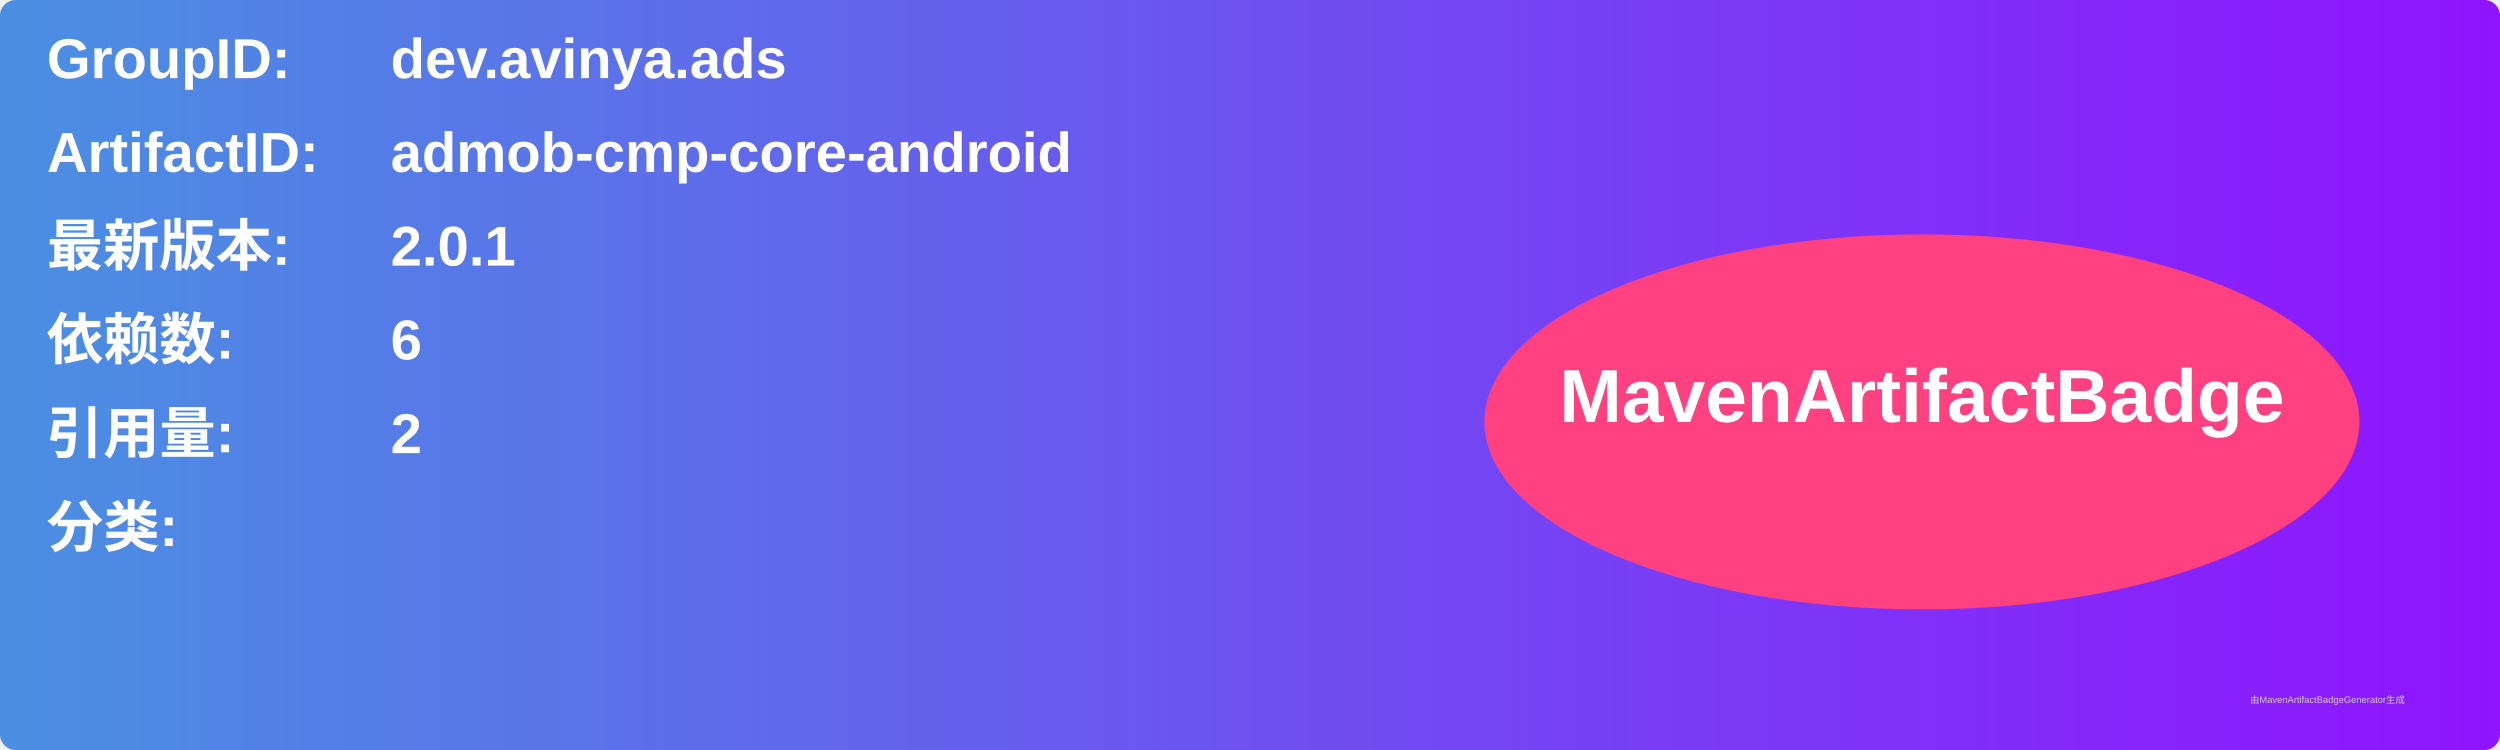
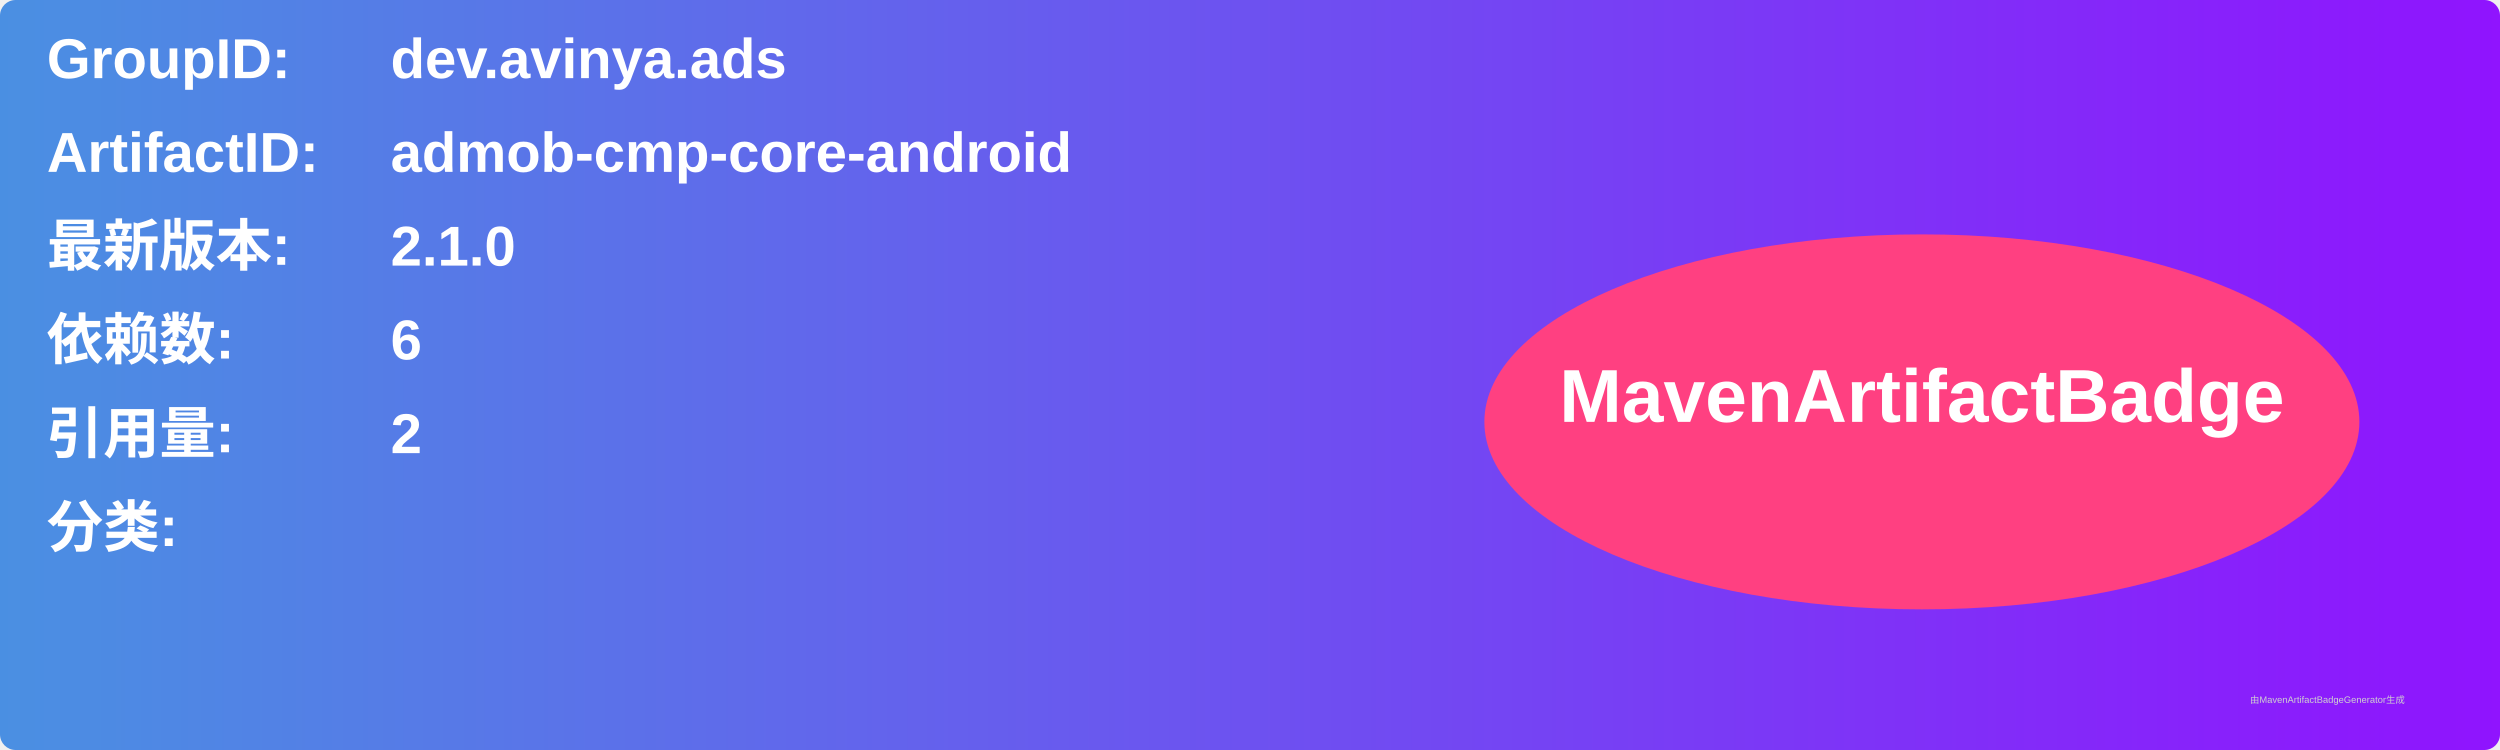
<svg xmlns="http://www.w3.org/2000/svg" width="800" height="240" viewBox="0 0 800 240">
  <linearGradient id="grad" x1="0%" y1="0%" x2="100%" y2="0%">
    <stop offset="0%" stop-color="#4a90e2" />
    <stop offset="100%" stop-color="#9013fe" />
  </linearGradient>
  <rect width="100%" height="100%" rx="5" ry="5" fill="url(#grad)" />
  <g transform="translate(15, 15)">
    <text x="0" y="10" font-family="Arial" font-size="18" fill="white" font-weight="bold" width="260">GroupID:</text>
    <text x="110" y="10" font-family="Arial" font-size="18" fill="white" font-weight="bold" width="460">dev.avinya.ads</text>
    <text x="0" y="40" font-family="Arial" font-size="18" fill="white" font-weight="bold" width="260">ArtifactID:</text>
    <text x="110" y="40" font-family="Arial" font-size="18" fill="white" font-weight="bold" width="460">admob-cmp-core-android</text>
    <text x="0" y="70" font-family="Arial" font-size="18" fill="white" font-weight="bold">最新版本:</text>
    <text x="110" y="70" font-family="Arial" font-size="18" fill="white" font-weight="bold">
-       <tspan font-weight="bold">2.0.1</tspan>
+       <tspan font-weight="bold">2.1.0</tspan>
    </text>
    <text x="0" y="100" font-family="Arial" font-size="18" fill="white" font-weight="bold">依赖数: </text>
    <text x="110" y="100" font-family="Arial" font-size="18" fill="white">
      <tspan font-weight="bold">6</tspan>
    </text>
    <text x="0" y="130" font-family="Arial" font-size="18" fill="white" font-weight="bold">引用量: </text>
    <text x="110" y="130" font-family="Arial" font-size="18" fill="white">
      <tspan font-weight="bold">2</tspan>
    </text>
    <text x="0" y="160" font-family="Arial" font-size="18" fill="white" font-weight="bold">分类:</text>
    <text x="10" y="190" font-family="Arial" font-size="10" fill="white">
      <tspan font-weight="bold" />
    </text>
    <ellipse cx="600" cy="120" rx="140" ry="60" fill="#ff4081" />
    <text x="600" y="120" text-anchor="middle" font-family="Arial" font-size="24" fill="white" font-weight="bold">MavenArtifactBadge</text>
  </g>
  <text x="720" y="225" font-family="Arial" font-size="3" fill="#d0d0d0">由MavenArtifactBadgeGenerator生成</text>
</svg>
